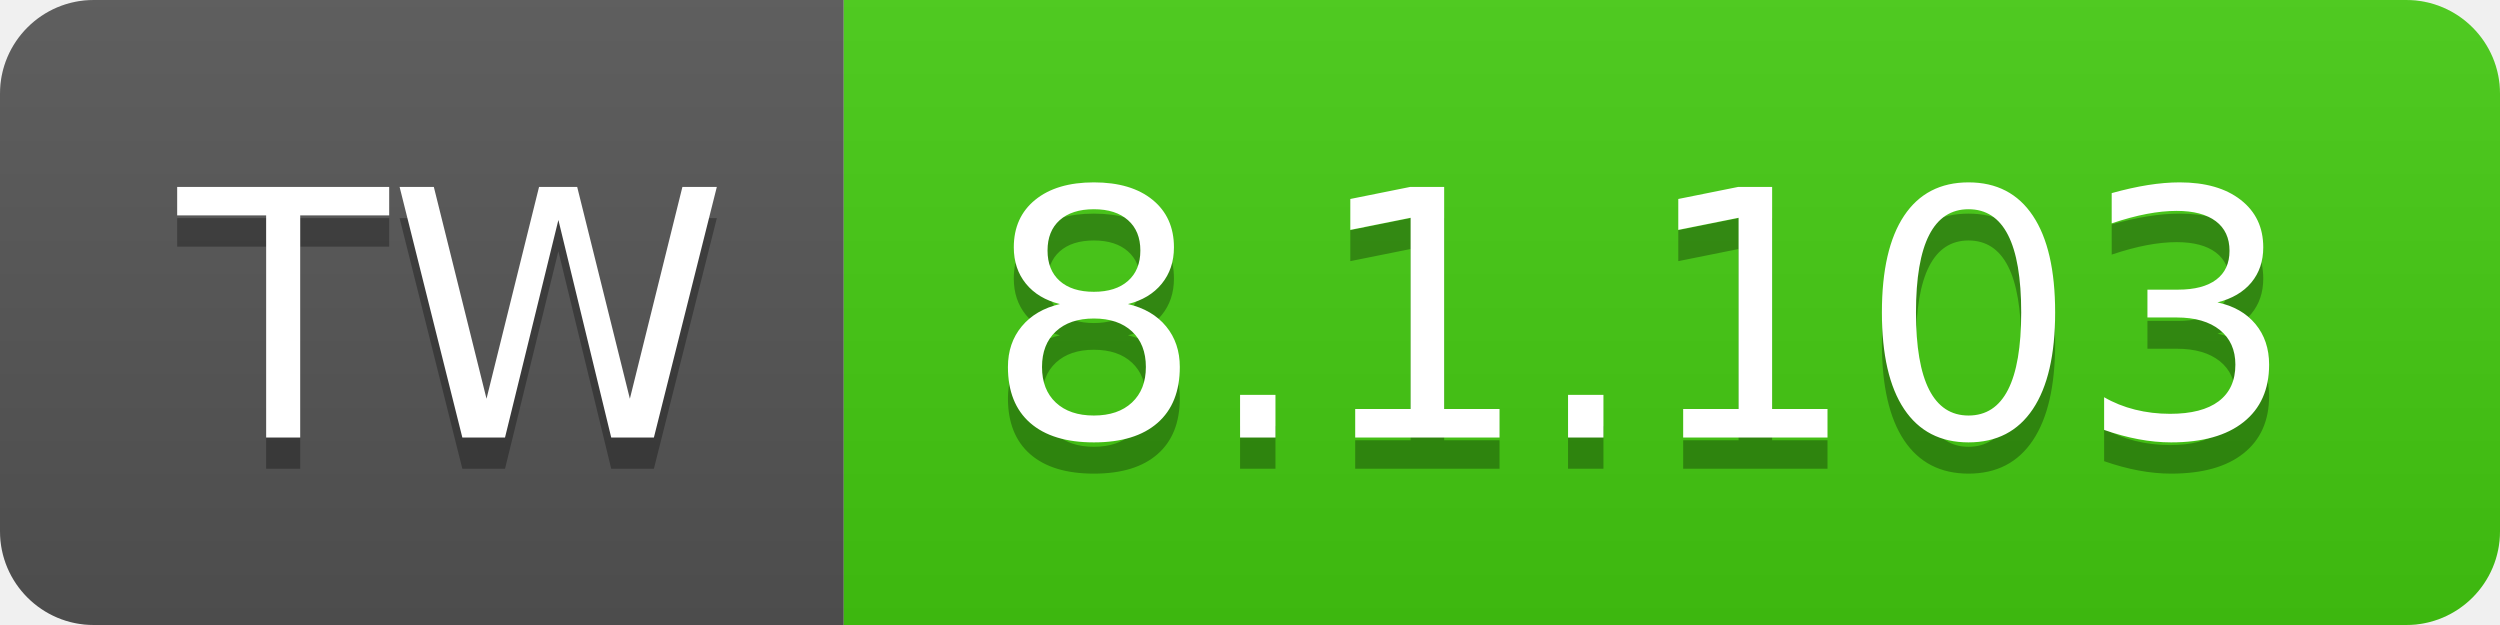
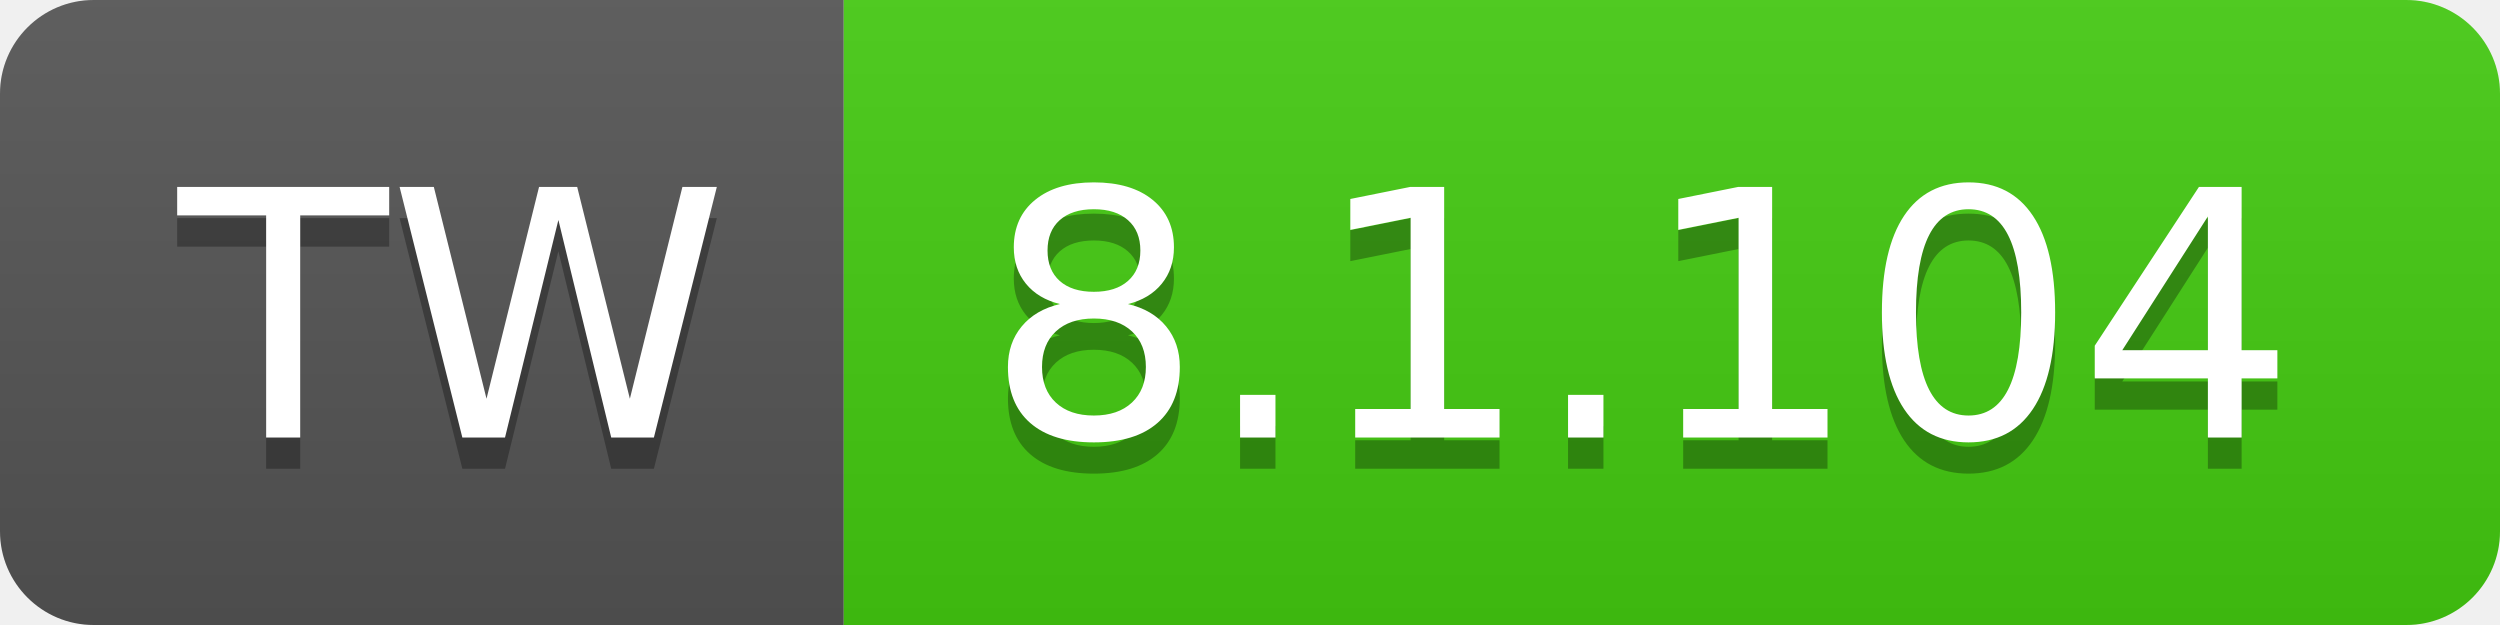
- <svg xmlns="http://www.w3.org/2000/svg" width="80" height="20" role="img" aria-label="TW: 8.1.103">
+ <svg xmlns="http://www.w3.org/2000/svg" width="80" height="20" role="img" aria-label="TW: 8.1.104">
  <linearGradient id="s" x2="0" y2="100%">
    <stop offset="0" stop-color="#bbb" stop-opacity=".1" />
    <stop offset="1" stop-opacity=".1" />
  </linearGradient>
  <clipPath id="r">
    <rect width="80" height="20" rx="3" fill="#fff" />
  </clipPath>
  <g clip-path="url(#r)">
    <rect width="27" height="20" fill="#555" />
    <rect x="27" width="53" height="20" fill="#4c1" />
    <rect width="80" height="20" fill="url(#s)" />
  </g>
  <g fill="#fff" text-anchor="middle" font-family="Verdana,Geneva,DejaVu Sans,sans-serif" text-rendering="geometricPrecision" font-size="110">
    <text aria-hidden="true" x="145" y="150" fill="#010101" fill-opacity=".3" transform="scale(.1)" textLength="170">TW</text>
    <text x="145" y="140" transform="scale(.1)" fill="#fff" textLength="170">TW</text>
-     <text aria-hidden="true" x="525" y="150" fill="#010101" fill-opacity=".3" transform="scale(.1)" textLength="430">8.1.103</text>
-     <text x="525" y="140" transform="scale(.1)" fill="#fff" textLength="430">8.1.103</text>
+     <text aria-hidden="true" x="525" y="150" fill="#010101" fill-opacity=".3" transform="scale(.1)" textLength="430">8.1.104</text>
+     <text x="525" y="140" transform="scale(.1)" fill="#fff" textLength="430">8.1.104</text>
  </g>
</svg>
